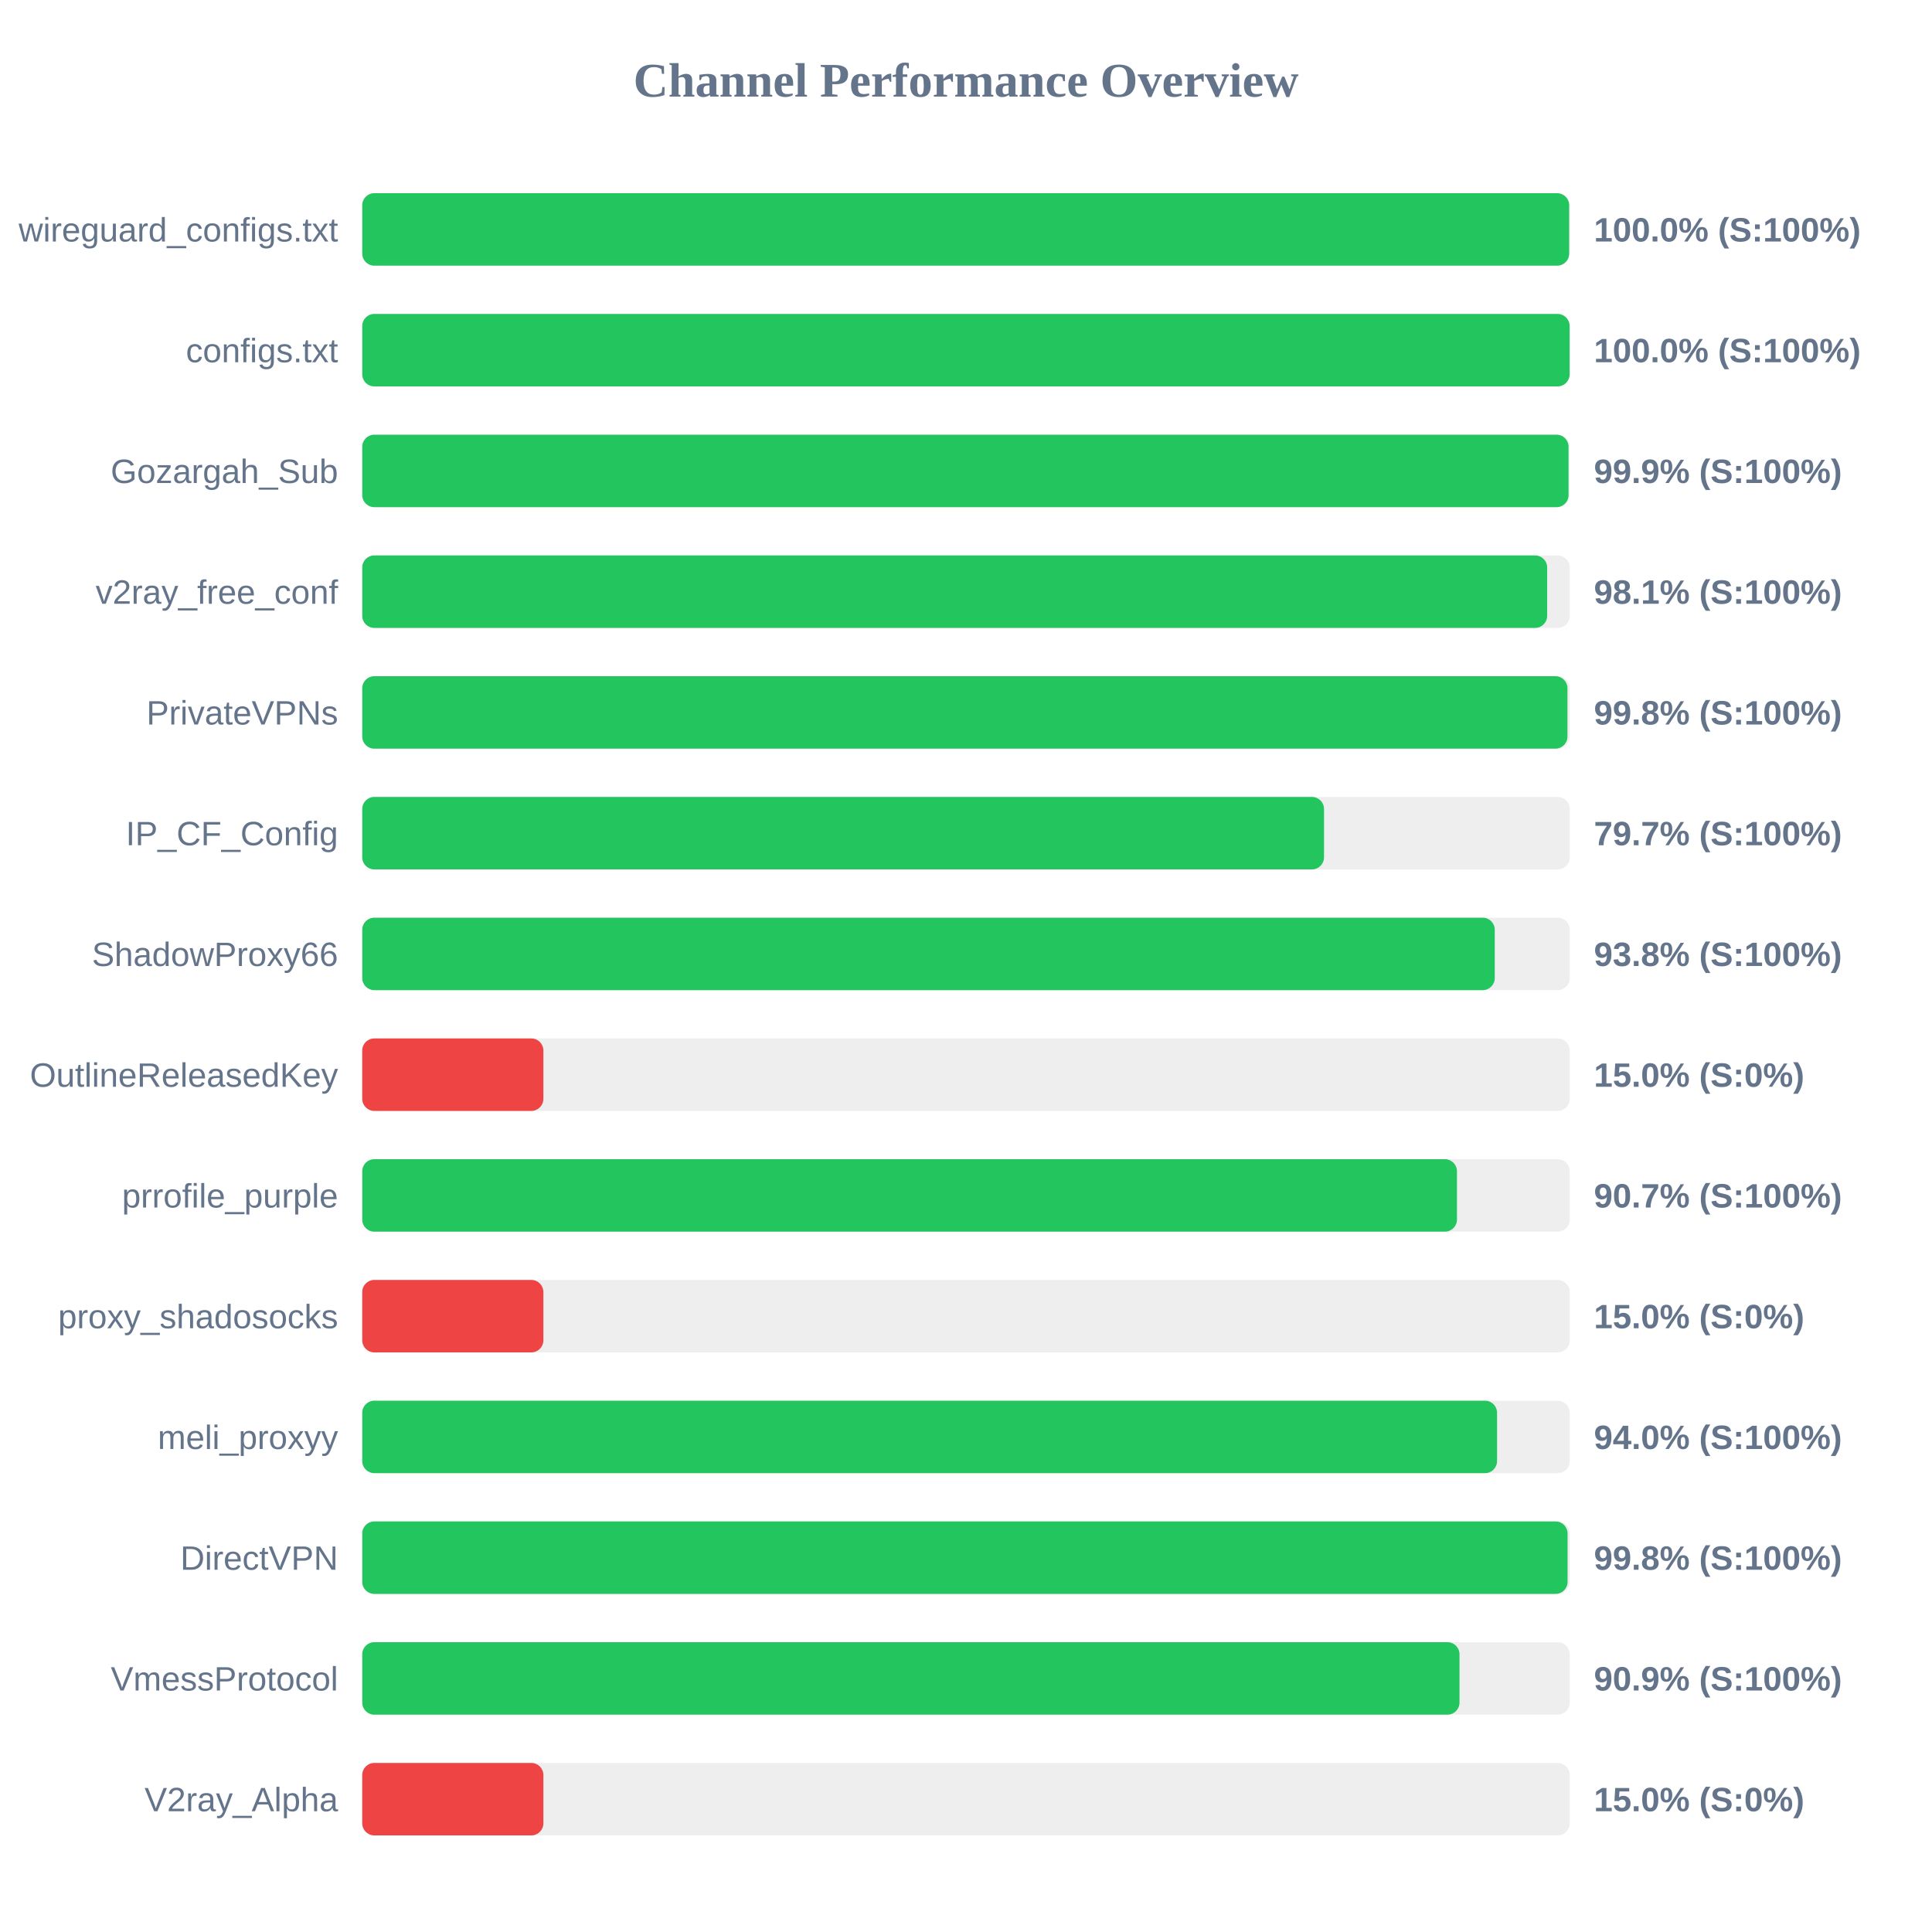
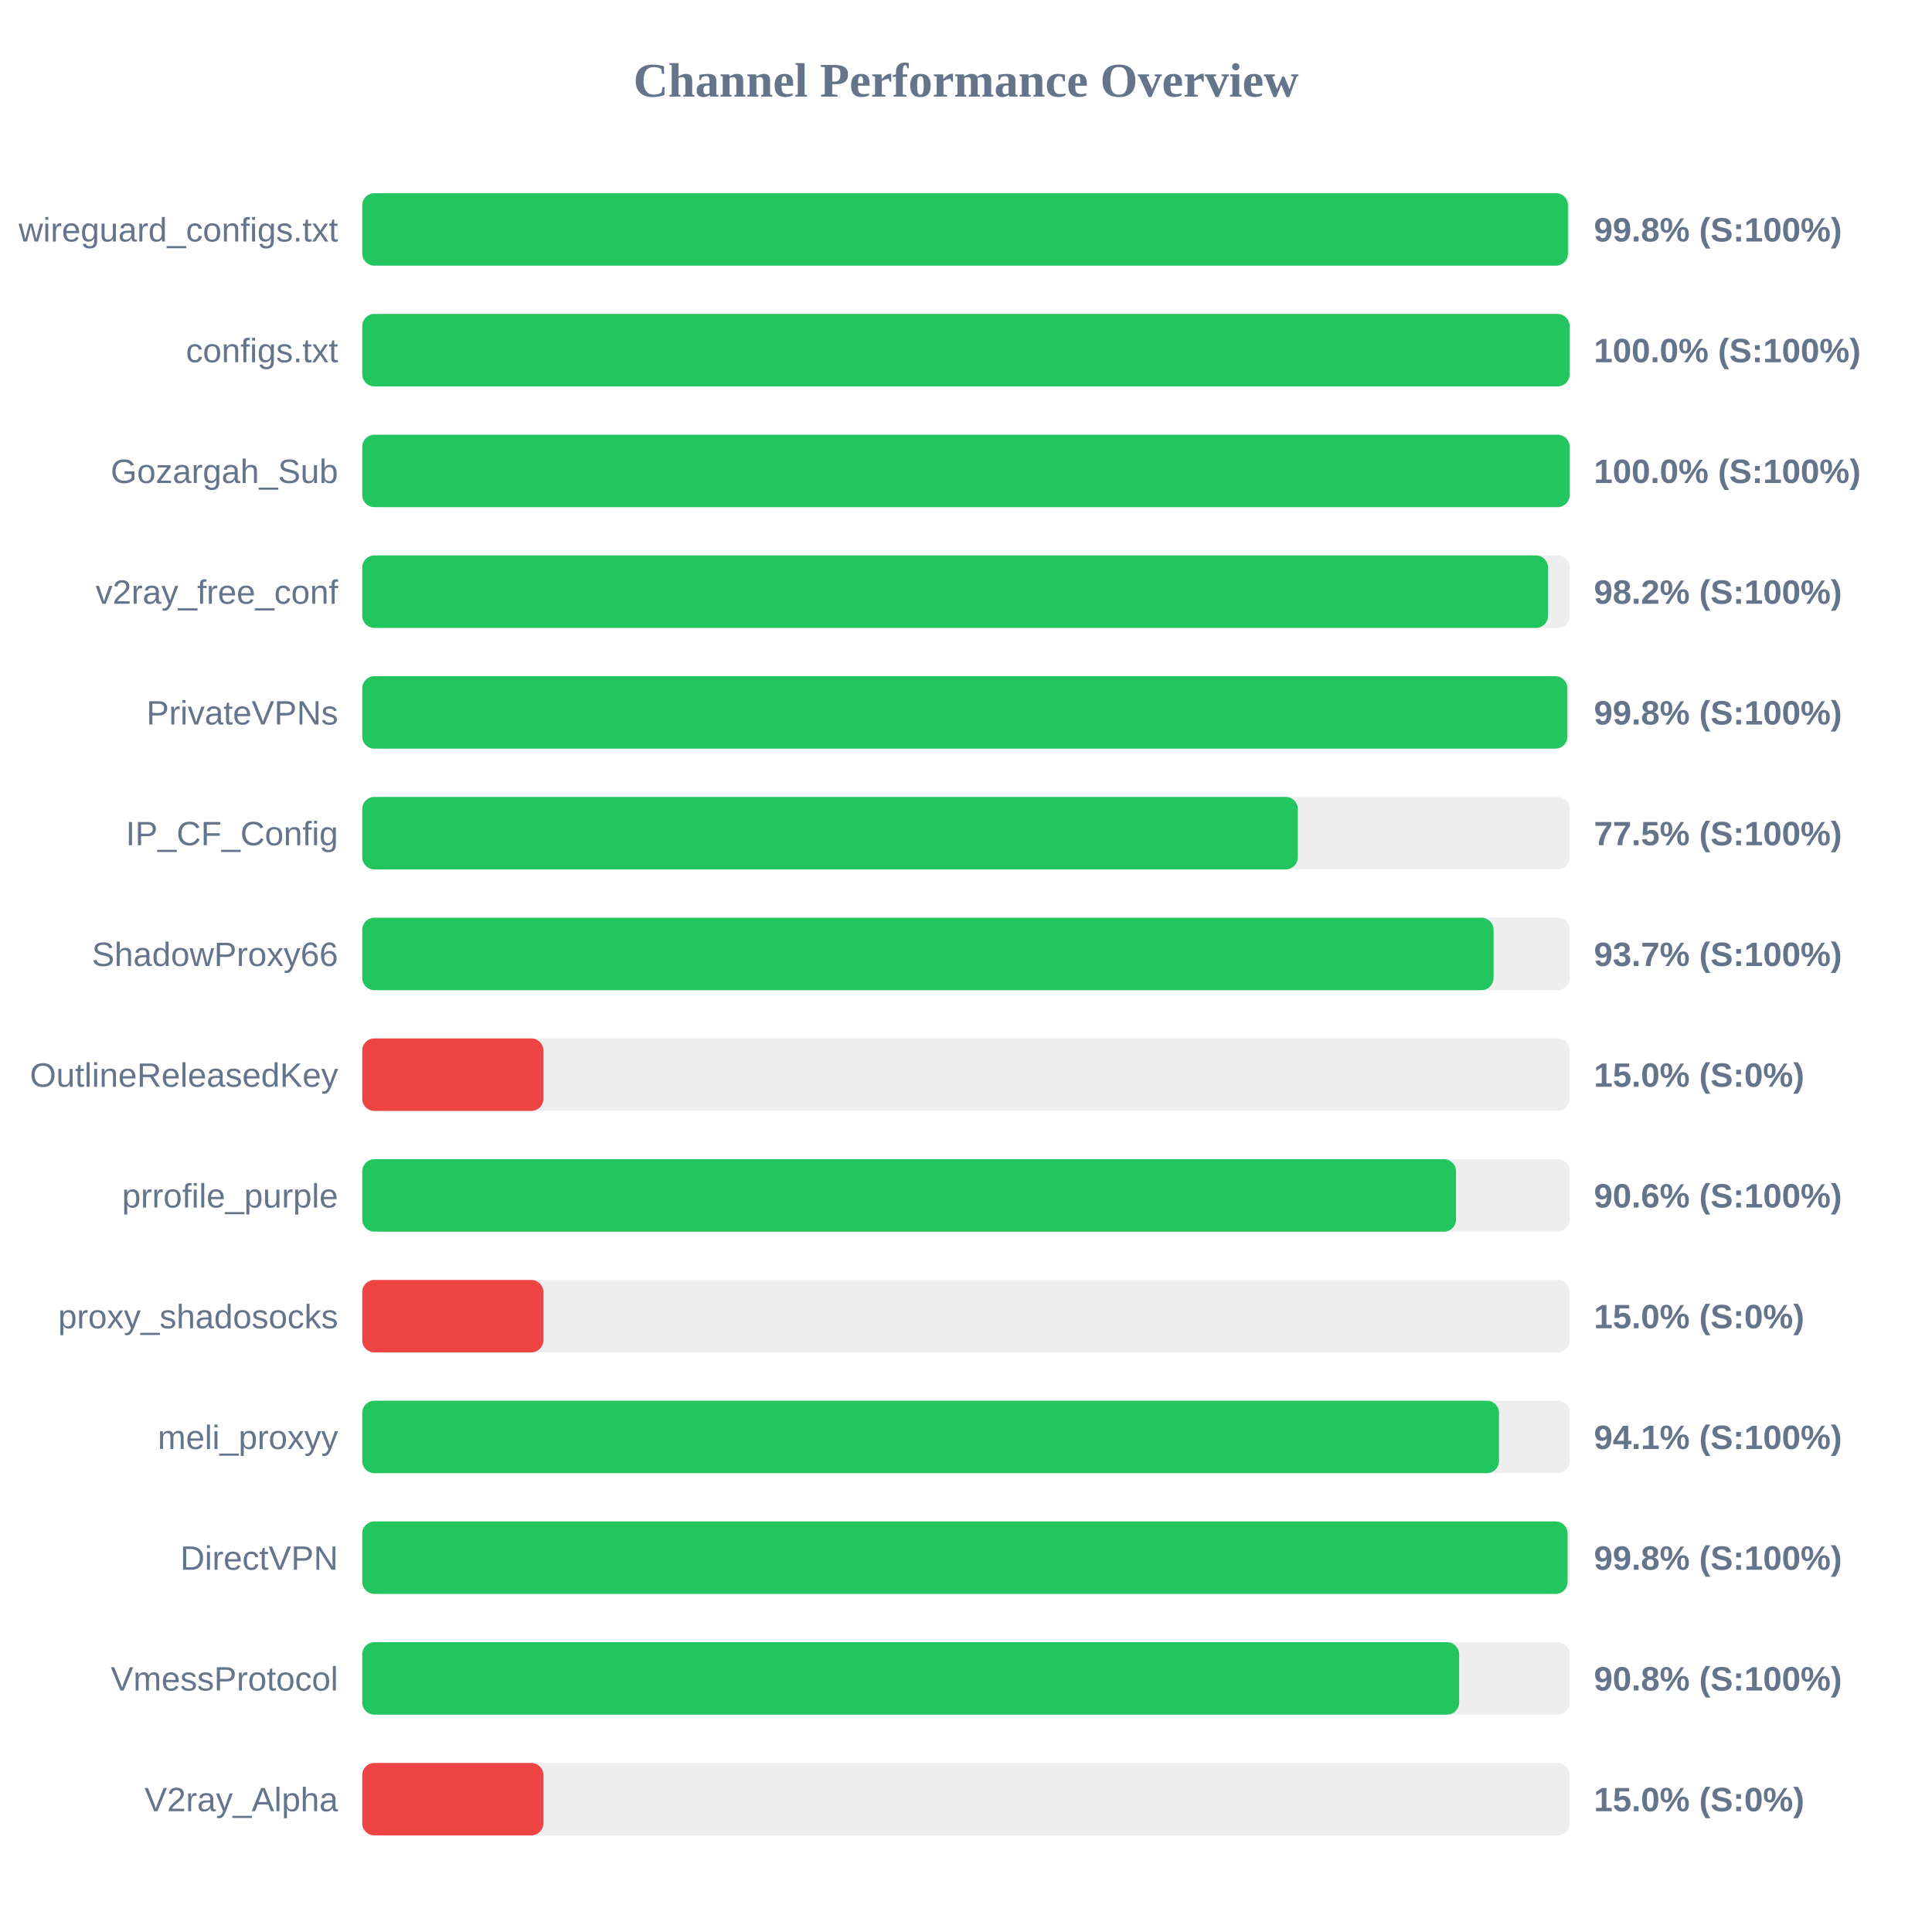
<svg xmlns="http://www.w3.org/2000/svg" width="800" height="800" version="1.1">
  <style>
        .row { font: 14px Arial; fill: #64748b; }
        .score { font: bold 14px Arial; fill: #64748b; }
    </style>
  <text x="400" y="40" text-anchor="middle" font-size="20px" font-weight="bold" fill="#64748b">Channel Performance Overview</text>
  <rect x="150" y="80" width="500" height="30" fill="#eee" rx="5" />
-   <rect x="150" y="80" width="499.75" height="30" fill="#22c55e" rx="5" />
+   <rect x="150" y="80" width="499.25" height="30" fill="#22c55e" rx="5" />
  <text x="140" y="100" text-anchor="end" class="row">wireguard_configs.txt</text>
-   <text x="660" y="100" text-anchor="start" class="score">100.0% (S:100%)</text>
+   <text x="660" y="100" text-anchor="start" class="score">99.8% (S:100%)</text>
  <rect x="150" y="130" width="500" height="30" fill="#eee" rx="5" />
  <rect x="150" y="130" width="499.95" height="30" fill="#22c55e" rx="5" />
  <text x="140" y="150" text-anchor="end" class="row">configs.txt</text>
  <text x="660" y="150" text-anchor="start" class="score">100.0% (S:100%)</text>
  <rect x="150" y="180" width="500" height="30" fill="#eee" rx="5" />
-   <rect x="150" y="180" width="499.5" height="30" fill="#22c55e" rx="5" />
+   <rect x="150" y="180" width="499.95" height="30" fill="#22c55e" rx="5" />
  <text x="140" y="200" text-anchor="end" class="row">Gozargah_Sub</text>
-   <text x="660" y="200" text-anchor="start" class="score">99.9% (S:100%)</text>
+   <text x="660" y="200" text-anchor="start" class="score">100.0% (S:100%)</text>
  <rect x="150" y="230" width="500" height="30" fill="#eee" rx="5" />
-   <rect x="150" y="230" width="490.65" height="30" fill="#22c55e" rx="5" />
+   <rect x="150" y="230" width="491.0" height="30" fill="#22c55e" rx="5" />
  <text x="140" y="250" text-anchor="end" class="row">v2ray_free_conf</text>
-   <text x="660" y="250" text-anchor="start" class="score">98.1% (S:100%)</text>
+   <text x="660" y="250" text-anchor="start" class="score">98.2% (S:100%)</text>
  <rect x="150" y="280" width="500" height="30" fill="#eee" rx="5" />
-   <rect x="150" y="280" width="499.05" height="30" fill="#22c55e" rx="5" />
+   <rect x="150" y="280" width="499.0" height="30" fill="#22c55e" rx="5" />
  <text x="140" y="300" text-anchor="end" class="row">PrivateVPNs</text>
  <text x="660" y="300" text-anchor="start" class="score">99.8% (S:100%)</text>
  <rect x="150" y="330" width="500" height="30" fill="#eee" rx="5" />
-   <rect x="150" y="330" width="398.25" height="30" fill="#22c55e" rx="5" />
+   <rect x="150" y="330" width="387.4" height="30" fill="#22c55e" rx="5" />
  <text x="140" y="350" text-anchor="end" class="row">IP_CF_Config</text>
-   <text x="660" y="350" text-anchor="start" class="score">79.7% (S:100%)</text>
+   <text x="660" y="350" text-anchor="start" class="score">77.5% (S:100%)</text>
  <rect x="150" y="380" width="500" height="30" fill="#eee" rx="5" />
-   <rect x="150" y="380" width="468.95" height="30" fill="#22c55e" rx="5" />
+   <rect x="150" y="380" width="468.45" height="30" fill="#22c55e" rx="5" />
  <text x="140" y="400" text-anchor="end" class="row">ShadowProxy66</text>
-   <text x="660" y="400" text-anchor="start" class="score">93.8% (S:100%)</text>
+   <text x="660" y="400" text-anchor="start" class="score">93.7% (S:100%)</text>
  <rect x="150" y="430" width="500" height="30" fill="#eee" rx="5" />
  <rect x="150" y="430" width="75.0" height="30" fill="#ef4444" rx="5" />
  <text x="140" y="450" text-anchor="end" class="row">OutlineReleasedKey</text>
  <text x="660" y="450" text-anchor="start" class="score">15.0% (S:0%)</text>
  <rect x="150" y="480" width="500" height="30" fill="#eee" rx="5" />
-   <rect x="150" y="480" width="453.3" height="30" fill="#22c55e" rx="5" />
+   <rect x="150" y="480" width="452.9" height="30" fill="#22c55e" rx="5" />
  <text x="140" y="500" text-anchor="end" class="row">prrofile_purple</text>
-   <text x="660" y="500" text-anchor="start" class="score">90.7% (S:100%)</text>
+   <text x="660" y="500" text-anchor="start" class="score">90.6% (S:100%)</text>
  <rect x="150" y="530" width="500" height="30" fill="#eee" rx="5" />
  <rect x="150" y="530" width="75.0" height="30" fill="#ef4444" rx="5" />
  <text x="140" y="550" text-anchor="end" class="row">proxy_shadosocks</text>
  <text x="660" y="550" text-anchor="start" class="score">15.0% (S:0%)</text>
  <rect x="150" y="580" width="500" height="30" fill="#eee" rx="5" />
-   <rect x="150" y="580" width="469.9" height="30" fill="#22c55e" rx="5" />
+   <rect x="150" y="580" width="470.7" height="30" fill="#22c55e" rx="5" />
  <text x="140" y="600" text-anchor="end" class="row">meli_proxyy</text>
-   <text x="660" y="600" text-anchor="start" class="score">94.0% (S:100%)</text>
+   <text x="660" y="600" text-anchor="start" class="score">94.1% (S:100%)</text>
  <rect x="150" y="630" width="500" height="30" fill="#eee" rx="5" />
  <rect x="150" y="630" width="499.1" height="30" fill="#22c55e" rx="5" />
  <text x="140" y="650" text-anchor="end" class="row">DirectVPN</text>
  <text x="660" y="650" text-anchor="start" class="score">99.8% (S:100%)</text>
  <rect x="150" y="680" width="500" height="30" fill="#eee" rx="5" />
-   <rect x="150" y="680" width="454.35" height="30" fill="#22c55e" rx="5" />
+   <rect x="150" y="680" width="454.2" height="30" fill="#22c55e" rx="5" />
  <text x="140" y="700" text-anchor="end" class="row">VmessProtocol</text>
-   <text x="660" y="700" text-anchor="start" class="score">90.9% (S:100%)</text>
+   <text x="660" y="700" text-anchor="start" class="score">90.8% (S:100%)</text>
  <rect x="150" y="730" width="500" height="30" fill="#eee" rx="5" />
  <rect x="150" y="730" width="75.0" height="30" fill="#ef4444" rx="5" />
  <text x="140" y="750" text-anchor="end" class="row">V2ray_Alpha</text>
  <text x="660" y="750" text-anchor="start" class="score">15.0% (S:0%)</text>
</svg>
